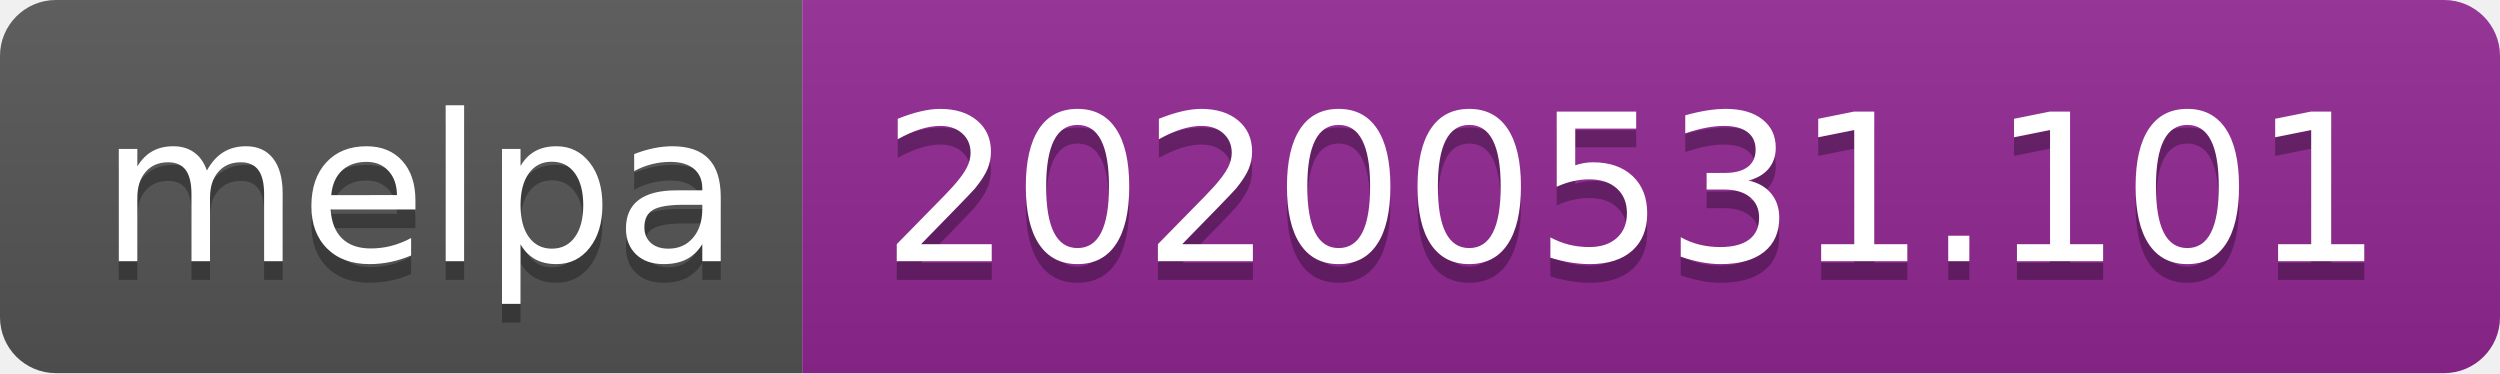
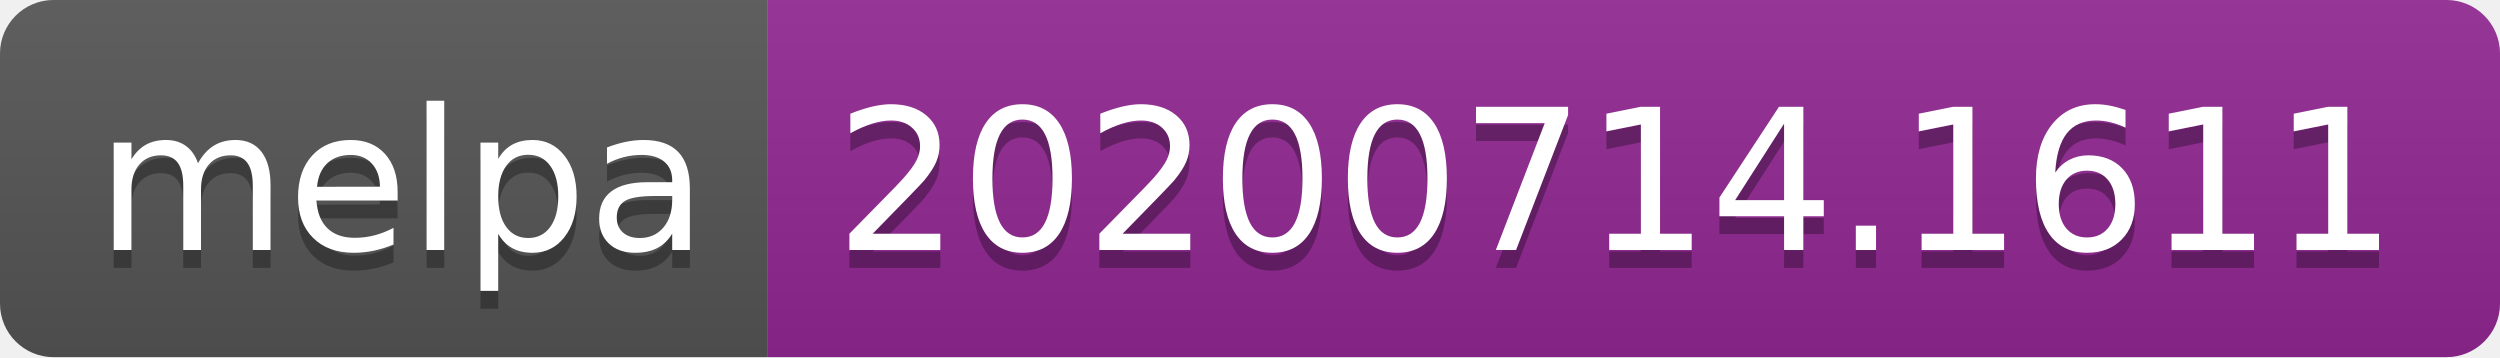
- <svg xmlns="http://www.w3.org/2000/svg" width="134" height="20">
+ <svg xmlns="http://www.w3.org/2000/svg" width="140" height="20" role="img" aria-label="melpa: 20200714.1611">
  <linearGradient id="s" x2="0" y2="100%">
    <stop offset="0" stop-color="#bbb" stop-opacity=".1" />
    <stop offset="1" stop-opacity=".1" />
  </linearGradient>
  <clipPath id="r">
-     <rect width="134" height="20" rx="3" fill="#fff" />
+     <rect width="140" height="20" rx="3" fill="#fff" />
  </clipPath>
  <g clip-path="url(#r)">
    <rect width="43" height="20" fill="#555" />
-     <rect x="43" width="91" height="20" fill="#922793" />
-     <rect width="134" height="20" fill="url(#s)" />
+     <rect x="43" width="97" height="20" fill="#922793" />
+     <rect width="140" height="20" fill="url(#s)" />
  </g>
  <g fill="#fff" text-anchor="middle" font-family="Verdana,Geneva,DejaVu Sans,sans-serif" text-rendering="geometricPrecision" font-size="110">
-     <text x="225" y="150" fill="#010101" fill-opacity=".3" transform="scale(.1)" textLength="330">melpa</text>
-     <text x="225" y="140" transform="scale(.1)" textLength="330">melpa</text>
-     <text x="875" y="150" fill="#010101" fill-opacity=".3" transform="scale(.1)" textLength="810">20200531.101</text>
-     <text x="875" y="140" transform="scale(.1)" textLength="810">20200531.101</text>
+     <text aria-hidden="true" x="225" y="150" fill="#010101" fill-opacity=".3" transform="scale(.1)" textLength="330">melpa</text>
+     <text x="225" y="140" transform="scale(.1)" fill="#fff" textLength="330">melpa</text>
+     <text aria-hidden="true" x="905" y="150" fill="#010101" fill-opacity=".3" transform="scale(.1)" textLength="870">20200714.1611</text>
+     <text x="905" y="140" transform="scale(.1)" fill="#fff" textLength="870">20200714.1611</text>
  </g>
</svg>
